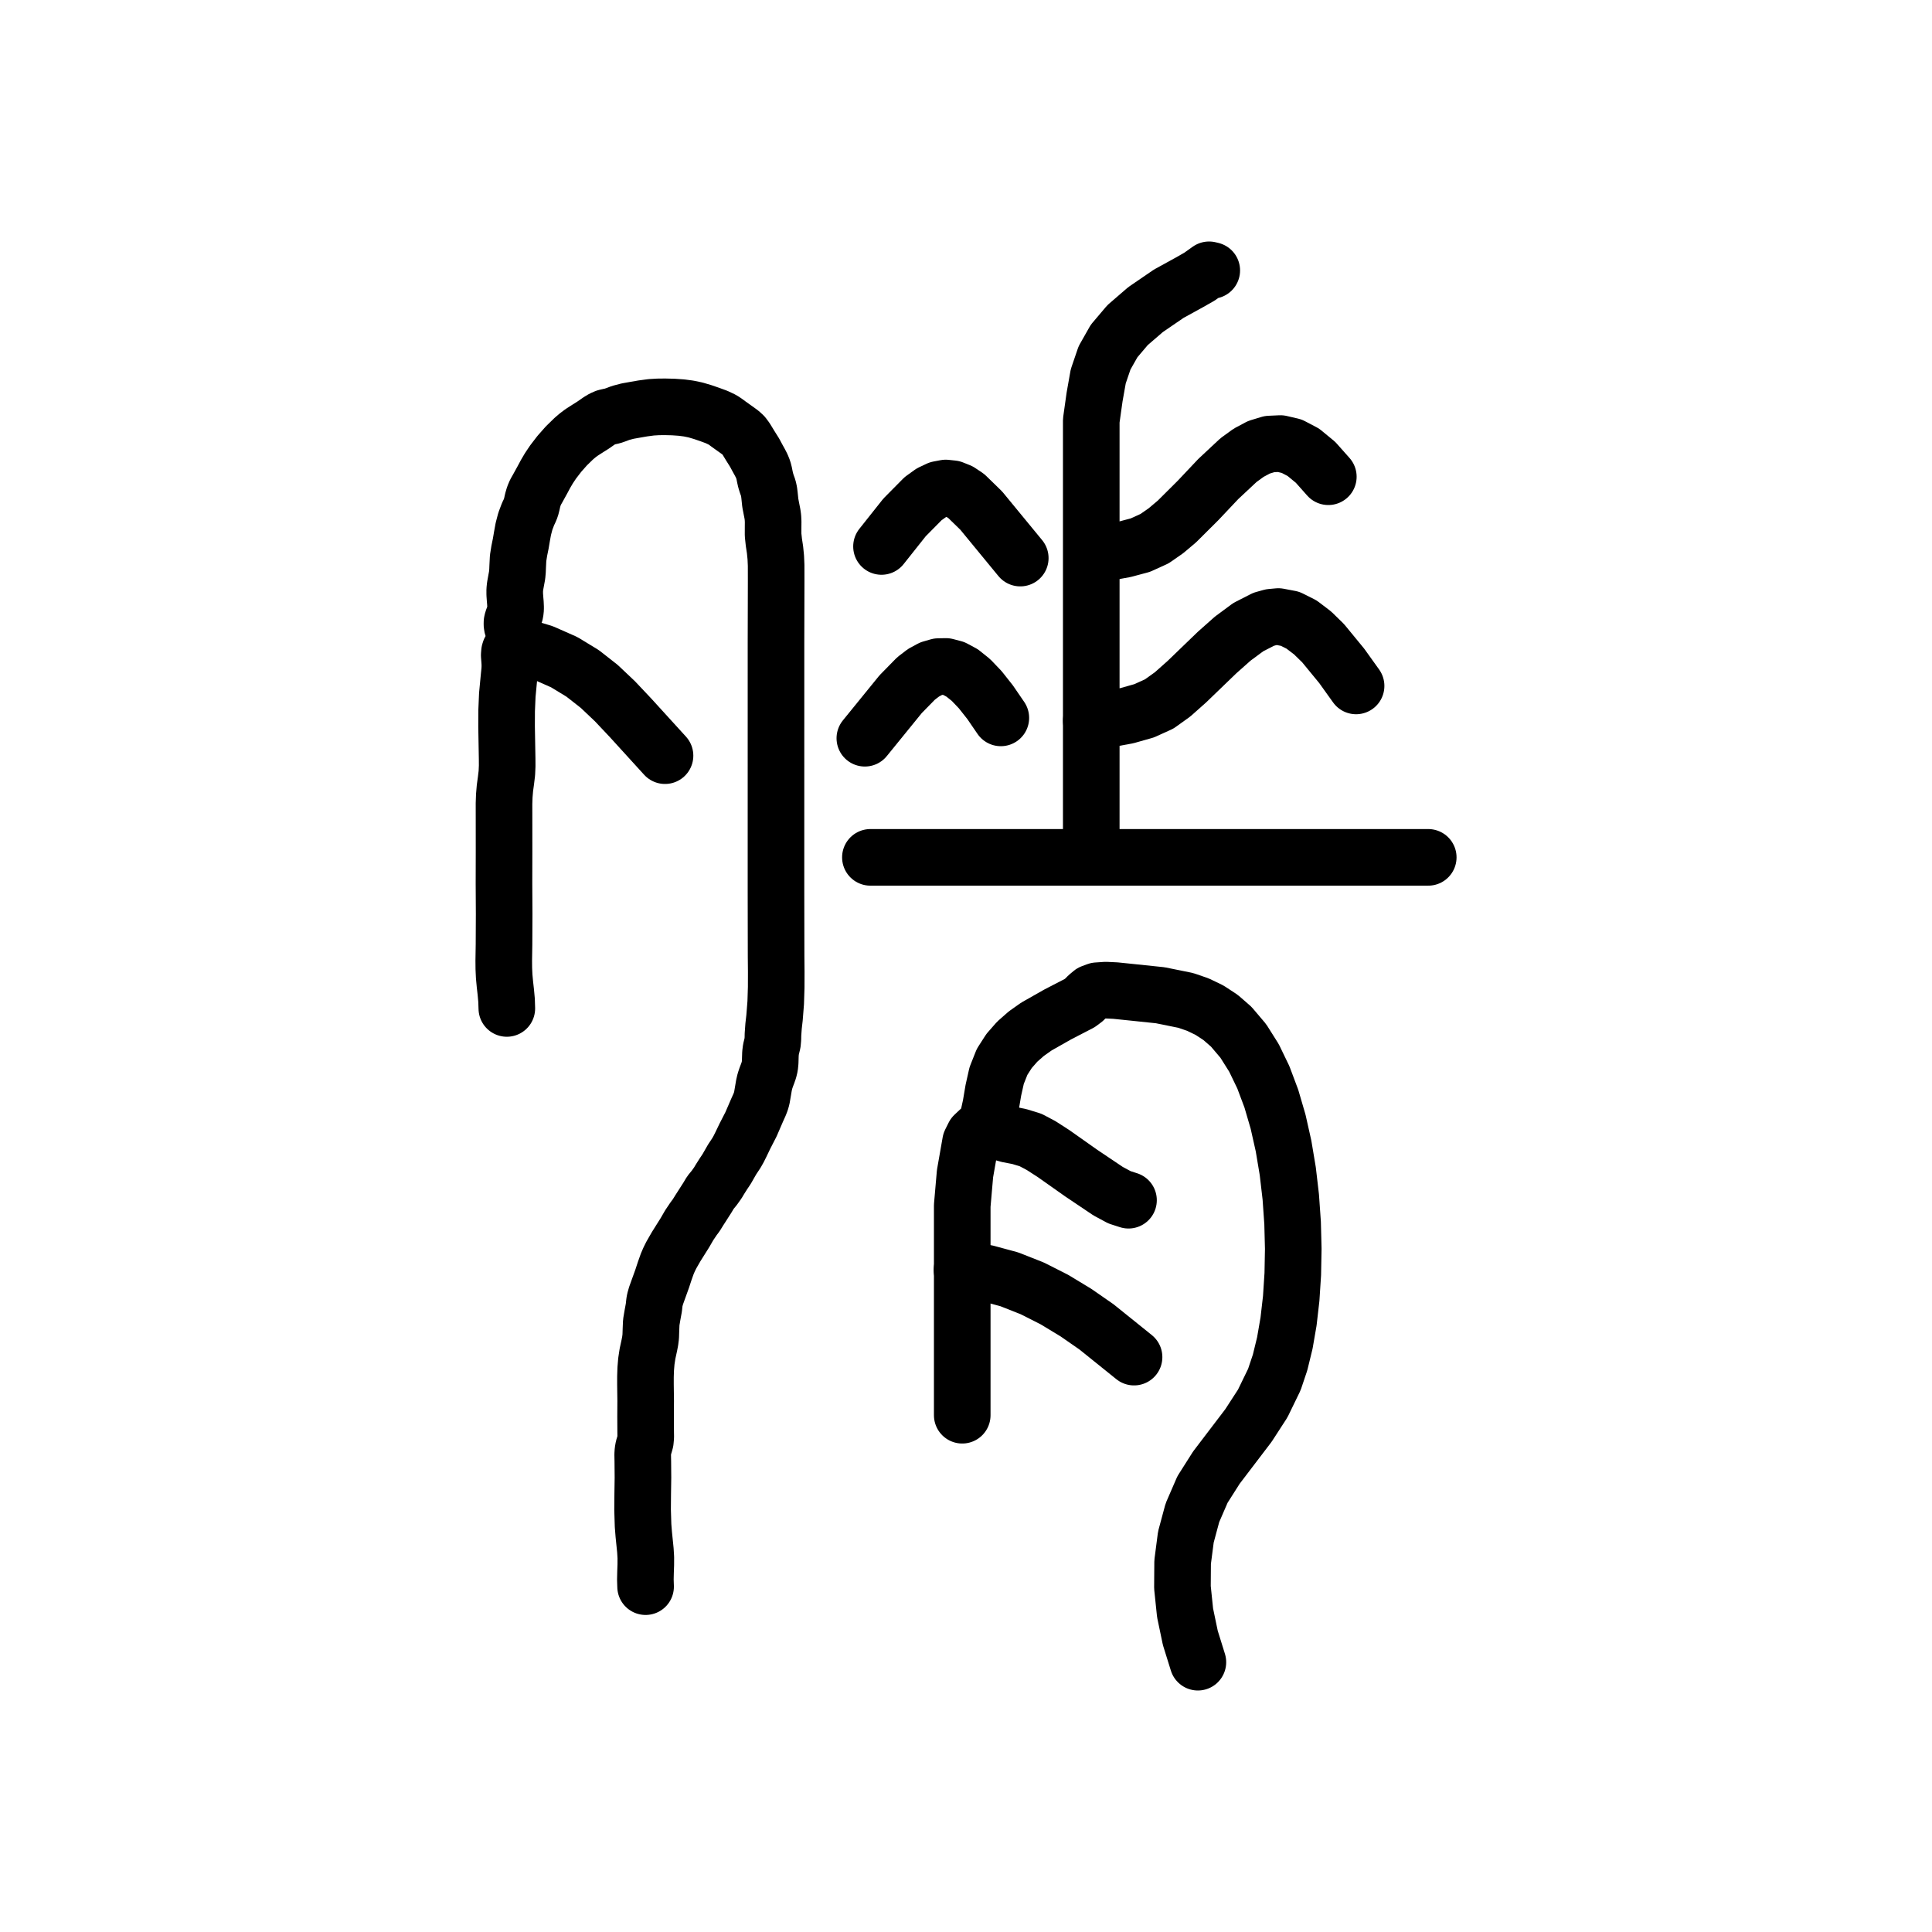
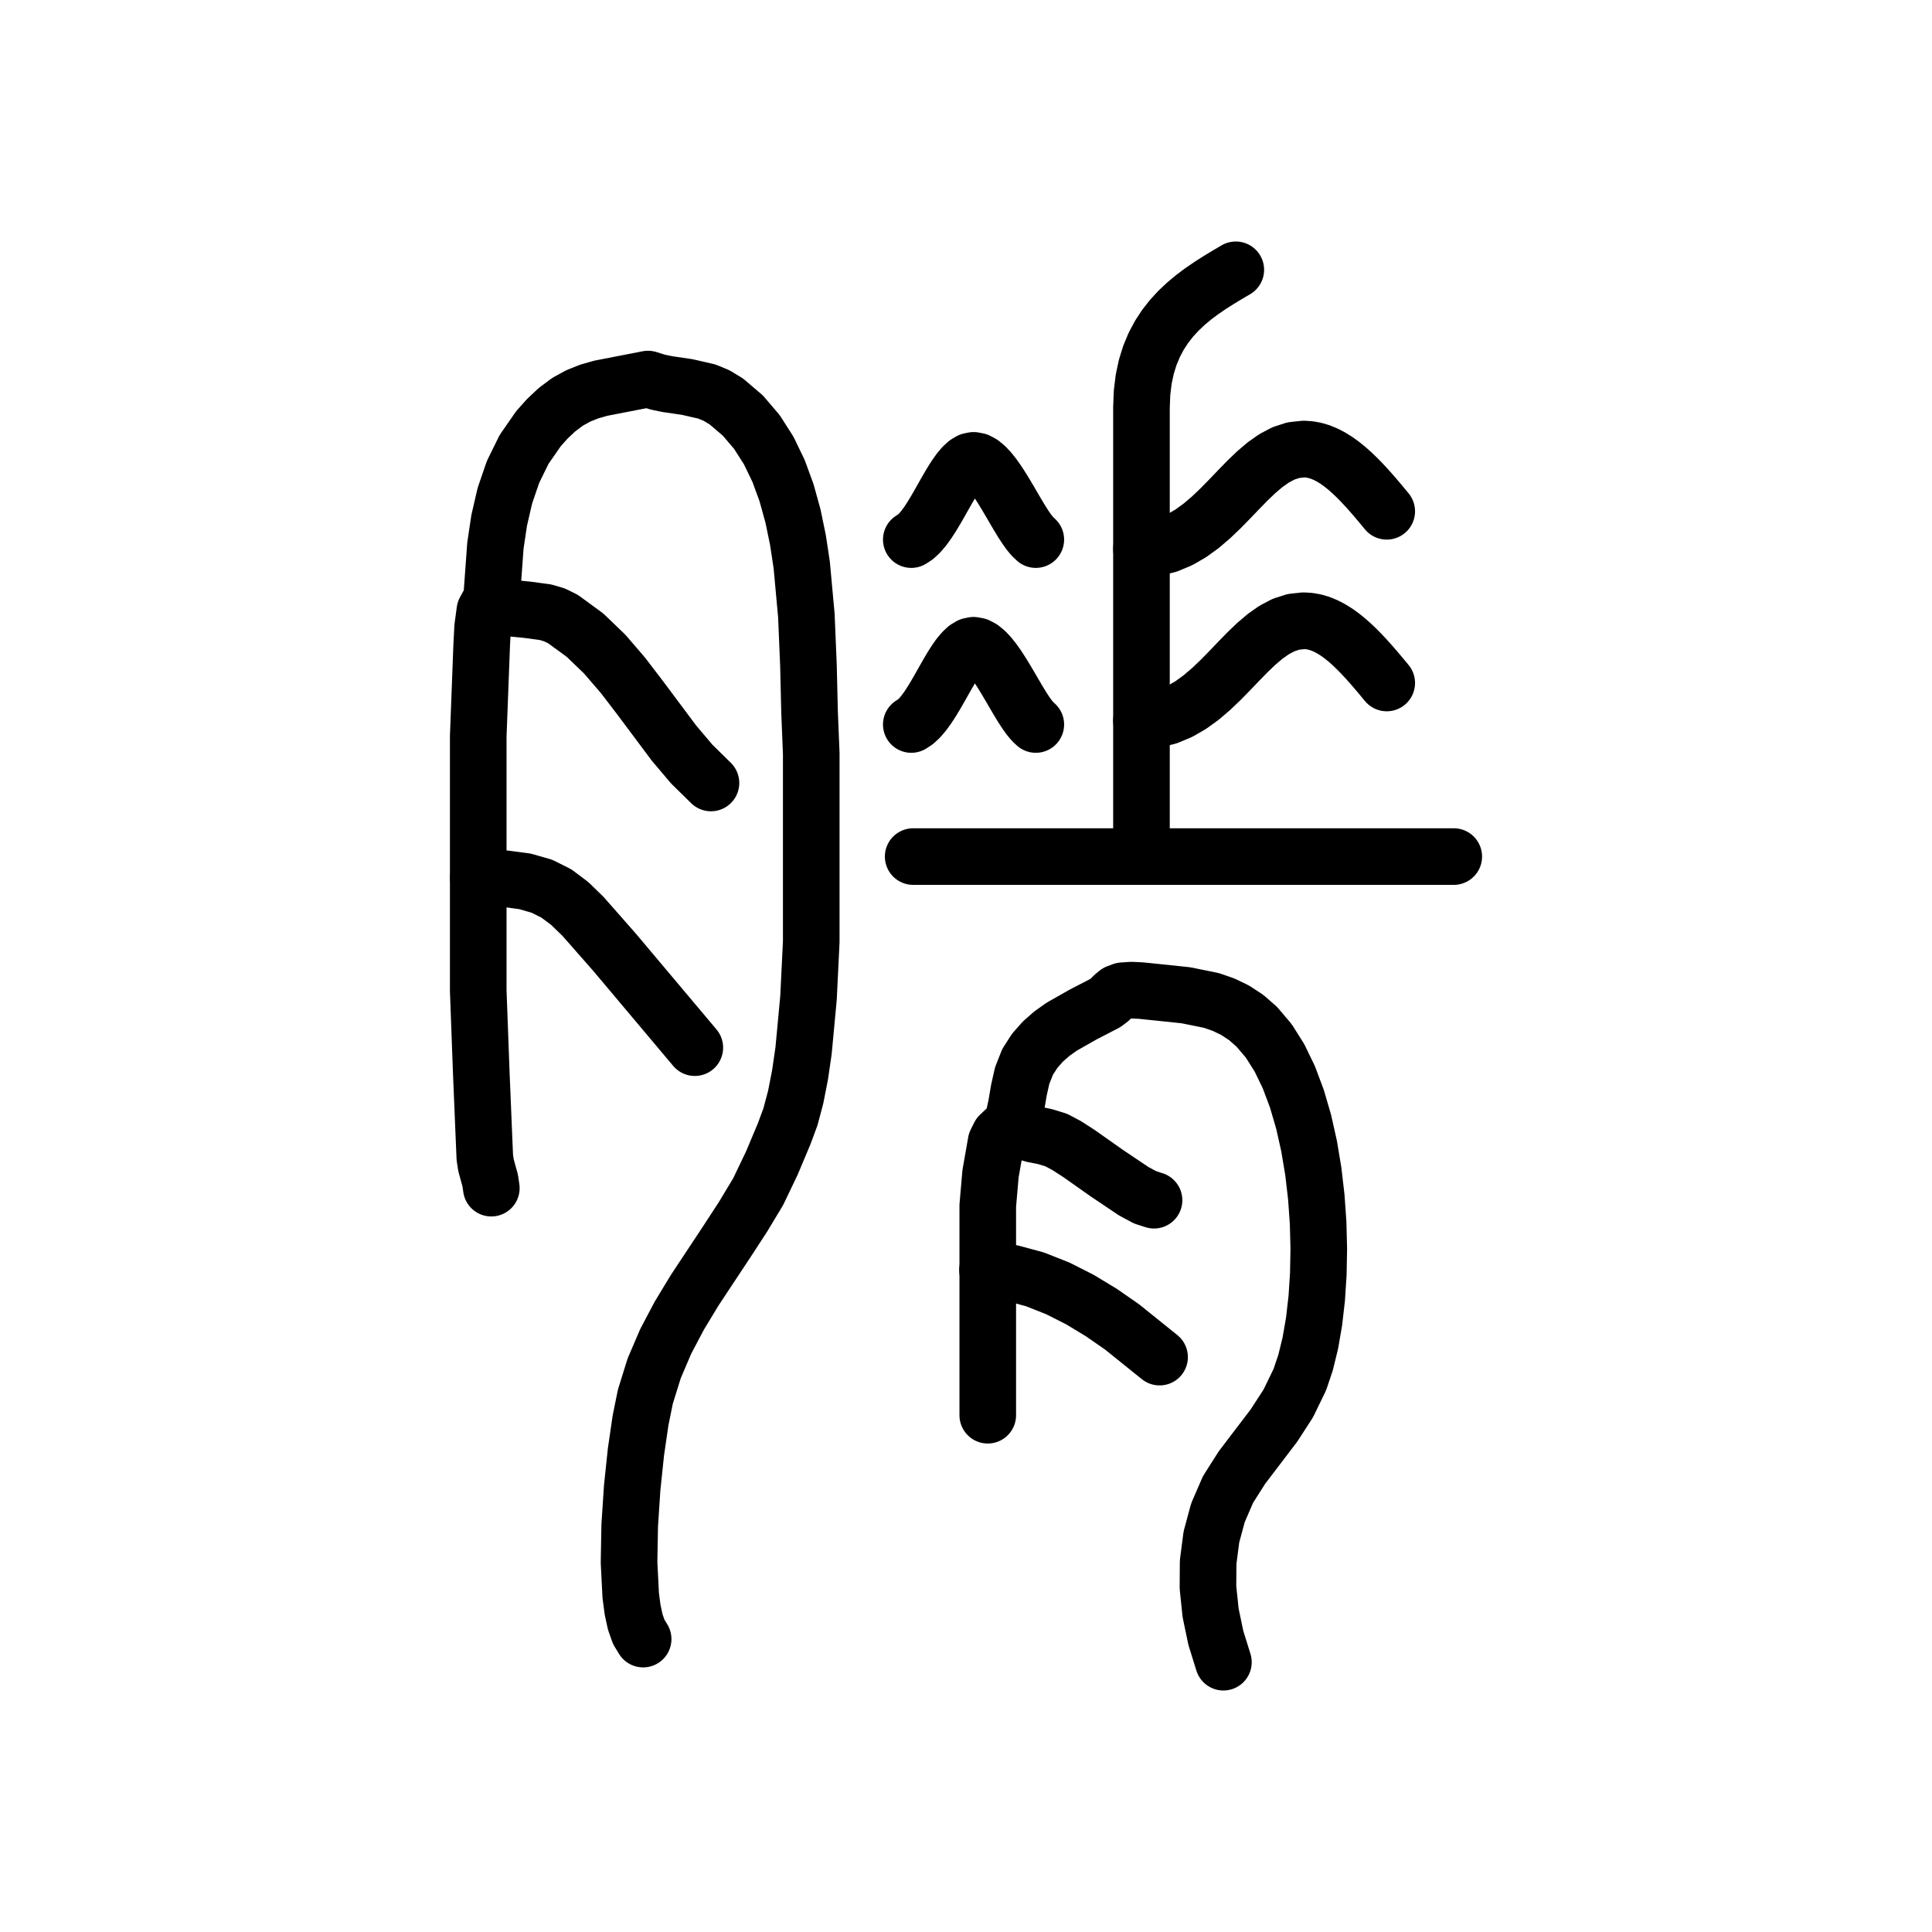
<svg xmlns="http://www.w3.org/2000/svg" viewBox="0 0 1024 1024" data-codepoint="U+3DC0C" data-advance="1024" data-schema="seal-centerline-1">
  <g transform="matrix(1 0 0 -1 0 832)" fill="none" stroke="#000" stroke-width="30" stroke-linecap="round" stroke-linejoin="round">
-     <path id="stroke-1" d="M 274.511 490.002 L 287.747 486.022 L 299.024 481.042 L 308.823 475.086 L 317.625 468.177 L 325.91 460.338 L 334.159 451.594 L 352.474 431.482" />
-     <path id="stroke-2" d="M 509.871 158.901 L 522.54 157.292 L 534.954 153.941 L 547.112 149.141 L 558.928 143.157 L 570.318 136.256 L 581.195 128.702 L 601.074 112.7" />
-     <path id="stroke-3" d="M 523.11 235.901 L 525.734 233.881 L 528.471 232.456 L 534.212 230.774 L 540.181 229.625 L 546.227 227.781 L 551.794 224.839 L 558.375 220.599 L 573.077 210.225 L 587.33 200.649 L 593.35 197.407 L 598.131 195.861" />
-     <path id="stroke-4" d="M 579.009 537.742 L 595.922 540.808 L 604.393 543.065 L 611.925 546.489 L 617.963 550.688 L 623.791 555.604 L 634.966 566.727 L 645.744 578.14 L 656.421 588.12 L 661.815 592.036 L 667.294 594.949 L 672.896 596.644 L 678.658 596.906 L 684.617 595.52 L 690.809 592.27 L 697.273 586.943 L 704.043 579.322" />
-     <path id="stroke-5" d="M 579.009 449.962 L 578.391 449.962 L 587.827 450.954 L 597.265 452.671 L 606.423 455.263 L 614.4 458.881 L 621.487 463.959 L 629.054 470.683 L 645.128 486.184 L 653.389 493.519 L 661.633 499.618 L 669.738 503.758 L 673.699 504.869 L 677.579 505.22 L 683.762 504.043 L 689.833 500.999 L 695.699 496.534 L 701.27 491.091 L 711.155 479.052 L 718.753 468.442" />
-     <path id="stroke-6" d="M 578.391 379.122 L 578.391 449.962 L 578.391 551.603 L 578.391 594.707 L 578.391 609.072 L 580.148 621.569 L 582.095 632.536 L 585.427 642.314 L 590.486 651.242 L 597.616 659.658 L 607.158 667.902 L 619.455 676.313 L 630.452 682.359 L 635.772 685.391 L 640.837 689.0 L 642.262 688.663" />
-     <path id="stroke-7" d="M 268.627 297.501 L 268.485 301.832 L 268.097 306.059 L 267.625 310.251 L 267.229 314.476 L 267.037 318.626 L 267.0 322.844 L 267.136 331.37 L 267.209 347.577 L 267.122 363.711 L 267.158 380.652 L 267.147 397.625 L 267.136 406.078 L 267.282 410.239 L 267.629 414.322 L 268.171 418.266 L 268.647 422.239 L 268.811 426.019 L 268.793 429.873 L 268.494 446.939 L 268.53 455.396 L 268.885 463.712 L 269.787 473.193 L 270.161 476.88 L 270.245 478.775 L 270.201 480.735 L 269.903 484.72 L 270.049 486.495 L 270.292 487.266 L 270.687 487.938 L 271.477 488.685 L 272.411 489.311 L 273.303 489.917 L 273.963 490.6 L 274.176 491.072 L 274.264 491.594 L 274.151 492.757 L 273.4 494.96 L 272.373 497.338 L 271.541 499.797 L 271.344 501.027 L 271.371 502.242 L 271.651 503.434 L 272.093 504.615 L 272.975 507.003 L 273.225 508.453 L 273.285 509.952 L 273.183 512.282 L 272.984 514.664 L 272.817 517.039 L 272.814 519.351 L 273.027 521.348 L 273.379 523.287 L 274.09 527.154 L 274.289 529.372 L 274.377 531.636 L 274.604 536.153 L 275.228 540.076 L 276.01 543.908 L 276.661 547.744 L 277.364 551.613 L 278.451 555.751 L 279.871 559.507 L 280.68 561.2 L 281.385 562.914 L 281.882 564.821 L 282.319 566.826 L 282.963 569.044 L 283.81 571.072 L 285.037 573.229 L 287.539 577.771 L 289.179 580.845 L 290.973 583.882 L 293.144 587.125 L 296.436 591.413 L 300.179 595.652 L 304.159 599.532 L 306.173 601.241 L 308.166 602.745 L 311.262 604.738 L 314.403 606.725 L 317.701 609.016 L 319.383 610.027 L 321.064 610.758 L 322.789 611.161 L 324.562 611.531 L 326.701 612.274 L 328.941 613.13 L 332.594 614.096 L 336.296 614.759 L 340.683 615.522 L 345.169 616.122 L 348.797 616.339 L 352.483 616.378 L 356.88 616.271 L 361.188 615.968 L 364.963 615.473 L 368.632 614.712 L 372.483 613.578 L 376.279 612.267 L 379.737 611.001 L 382.846 609.539 L 384.537 608.427 L 386.267 607.143 L 390.79 603.918 L 392.587 602.604 L 394.069 601.25 L 395.441 599.389 L 397.671 595.732 L 399.933 592.127 L 401.553 589.113 L 402.726 587.002 L 403.733 585.045 L 404.559 582.985 L 405.035 581.14 L 405.397 579.296 L 405.803 577.48 L 406.344 575.696 L 407.216 573.275 L 407.613 571.441 L 407.856 569.466 L 408.278 565.409 L 409.026 561.556 L 409.405 559.651 L 409.675 557.698 L 409.783 555.44 L 409.76 553.115 L 409.749 548.476 L 410.183 544.496 L 410.78 540.594 L 411.182 536.536 L 411.365 532.378 L 411.377 523.905 L 411.295 491.538 L 411.29 359.109 L 411.346 325.211 L 411.42 316.933 L 411.399 308.695 L 411.145 300.559 L 410.518 292.588 L 410.013 288.189 L 409.688 283.709 L 409.646 281.415 L 409.448 279.192 L 408.63 275.84 L 408.358 273.643 L 408.279 271.354 L 408.217 269.06 L 407.996 266.848 L 407.51 264.835 L 406.836 262.908 L 406.103 260.993 L 405.442 259.018 L 404.906 256.721 L 404.514 254.376 L 403.765 249.99 L 403.264 248.233 L 402.6 246.518 L 401.246 243.512 L 398.039 236.085 L 394.864 229.914 L 392.647 225.295 L 391.499 223.001 L 390.31 220.896 L 388.032 217.456 L 386.832 215.364 L 385.159 212.433 L 383.358 209.74 L 381.596 206.954 L 380.464 205.056 L 378.578 202.414 L 376.543 199.923 L 374.846 197.082 L 373.662 195.244 L 371.89 192.463 L 370.707 190.63 L 368.981 187.858 L 367.63 186.066 L 365.292 182.586 L 363.086 178.764 L 358.348 171.22 L 355.774 166.728 L 354.644 164.444 L 353.642 162.116 L 352.275 158.26 L 350.979 154.306 L 347.743 145.333 L 347.073 142.975 L 346.858 141.711 L 346.555 138.925 L 345.845 135.073 L 345.181 131.138 L 345.021 127.357 L 344.898 123.584 L 344.602 121.247 L 344.161 118.966 L 343.18 114.44 L 342.585 110.527 L 342.246 106.51 L 342.107 102.338 L 342.105 98.105 L 342.221 89.582 L 342.172 81.129 L 342.221 72.653 L 342.258 70.334 L 342.049 68.099 L 341.584 66.404 L 341.076 64.734 L 340.757 62.948 L 340.639 61.103 L 340.707 57.305 L 340.78 48.817 L 340.649 40.286 L 340.58 31.798 L 340.836 23.444 L 341.216 18.662 L 341.701 13.927 L 342.072 10.242 L 342.299 6.495 L 342.284 2.639 L 342.146 -1.274 L 342.054 -5.166 L 342.177 -8.96" />
-     <path id="stroke-8" d="M 458.387 440.722 L 477.36 464.066 L 485.536 472.408 L 489.485 475.425 L 493.411 477.552 L 497.37 478.696 L 501.413 478.766 L 505.595 477.67 L 509.97 475.317 L 514.591 471.616 L 519.511 466.474 L 524.785 459.8 L 530.465 451.503" />
-     <path id="stroke-9" d="M 461.328 377.582 L 757.0 377.582" />
-     <path id="stroke-10" d="M 467.212 542.363 L 479.409 557.735 L 489.253 567.691 L 493.527 570.764 L 497.492 572.633 L 501.243 573.349 L 504.873 572.963 L 508.476 571.524 L 512.144 569.083 L 520.05 561.394 L 540.763 536.203" />
-     <path id="stroke-11" d="M 510.007 81.901 L 510.007 158.928 L 510.007 175.912 L 510.007 192.971 L 511.48 209.943 L 514.417 226.668 L 516.225 230.295 L 518.921 232.833 L 521.631 235.249 L 523.481 238.514 L 525.161 246.206 L 526.503 254.136 L 528.246 261.924 L 531.128 269.188 L 534.832 274.962 L 539.165 279.906 L 544.017 284.166 L 549.278 287.889 L 560.591 294.304 L 572.226 300.322 L 574.591 302.086 L 576.527 304.074 L 578.619 305.828 L 581.455 306.888 L 586.118 307.206 L 591.208 306.963 L 600.483 306.008 L 614.951 304.496 L 628.486 301.755 L 634.89 299.55 L 641.044 296.591 L 646.943 292.726 L 652.582 287.808 L 658.977 280.266 L 664.643 271.268 L 669.596 261.009 L 673.848 249.681 L 677.415 237.478 L 680.309 224.594 L 682.547 211.221 L 684.141 197.554 L 685.105 183.785 L 685.455 170.109 L 685.204 156.718 L 684.366 143.806 L 682.956 131.567 L 680.988 120.193 L 678.475 109.879 L 675.433 100.818 L 669.267 88.122 L 661.717 76.472 L 644.69 54.109 L 637.347 42.538 L 632.003 30.219 L 628.534 17.338 L 626.813 4.081 L 626.716 -9.367 L 628.116 -22.82 L 630.888 -36.093 L 634.907 -49.0" />
+     <path id="stroke-1" d="M 253.563 366.78 L 267.164 366.324 L 278.149 364.882 L 287.175 362.303 L 294.897 358.438 L 301.97 353.136 L 309.052 346.25 L 325.865 327.121 L 368.27 276.722" />
+     <path id="stroke-2" d="M 523.399 158.901 L 536.068 157.292 L 548.482 153.941 L 560.639 149.141 L 572.456 143.157 L 583.845 136.256 L 594.723 128.702 L 614.601 112.7" />
+     <path id="stroke-3" d="M 536.638 235.901 L 539.261 233.881 L 541.999 232.456 L 547.739 230.774 L 553.708 229.625 L 559.754 227.781 L 565.321 224.839 L 571.902 220.599 L 586.604 210.225 L 600.857 200.649 L 606.877 197.407 L 611.659 195.861" />
+     <path id="stroke-4" d="M 605.0 541.0 L 612.228 541.595 L 618.949 543.277 L 625.219 545.891 L 631.094 549.281 L 636.628 553.292 L 641.879 557.77 L 646.901 562.557 L 651.75 567.5 L 656.482 572.443 L 661.152 577.23 L 665.817 581.708 L 670.531 585.719 L 675.351 589.109 L 680.332 591.723 L 685.53 593.405 L 691.0 594.0 L 693.977 593.816 L 696.91 593.279 L 699.802 592.411 L 702.656 591.234 L 705.475 589.77 L 708.262 588.041 L 711.019 586.069 L 713.75 583.875 L 716.458 581.482 L 719.145 578.912 L 721.814 576.187 L 724.469 573.328 L 727.112 570.358 L 729.746 567.299 L 732.375 564.172 L 735.0 561.0" />
+     <path id="stroke-5" d="M 605.0 450.0 L 612.228 450.595 L 618.949 452.277 L 625.219 454.891 L 631.094 458.281 L 636.628 462.292 L 641.879 466.77 L 646.901 471.557 L 651.75 476.5 L 656.482 481.443 L 661.152 486.23 L 665.817 490.708 L 670.531 494.719 L 675.351 498.109 L 680.332 500.723 L 685.53 502.405 L 691.0 503.0 L 693.977 502.816 L 696.91 502.279 L 699.802 501.411 L 702.656 500.234 L 705.475 498.77 L 708.262 497.041 L 711.019 495.069 L 713.75 492.875 L 716.458 490.482 L 719.145 487.912 L 721.814 485.187 L 724.469 482.328 L 727.112 479.358 L 729.746 476.299 L 732.375 473.172 L 735.0 470.0" />
+     <path id="stroke-6" d="M 605.0 378.0 L 605.0 616.0 L 605.298 623.752 L 606.164 630.908 L 607.558 637.505 L 609.438 643.578 L 611.763 649.165 L 614.492 654.303 L 617.585 659.027 L 621.0 663.375 L 624.696 667.383 L 628.633 671.088 L 632.769 674.526 L 637.062 677.734 L 641.474 680.749 L 645.961 683.607 L 650.483 686.345 L 655.0 689.0" />
+     <path id="stroke-7" d="M 260.411 512.259 L 264.875 510.694 L 269.56 509.762 L 279.313 508.827 L 289.114 507.513 L 293.857 506.108 L 298.403 503.881 L 310.091 495.331 L 320.589 485.22 L 330.223 473.998 L 339.318 462.116 L 357.197 438.176 L 366.632 427.019 L 376.831 417.005" />
+     <path id="stroke-8" d="M 483.0 448.0 L 485.238 449.46 L 487.453 451.527 L 489.645 454.104 L 491.812 457.094 L 493.957 460.4 L 496.078 463.926 L 498.176 467.575 L 500.25 471.25 L 502.301 474.855 L 504.328 478.293 L 506.332 481.467 L 508.312 484.281 L 510.27 486.638 L 512.203 488.441 L 514.113 489.594 L 516.0 490.0 L 518.084 489.605 L 520.207 488.482 L 522.359 486.724 L 524.531 484.422 L 526.715 481.669 L 528.902 478.557 L 531.083 475.178 L 533.25 471.625 L 535.393 467.99 L 537.504 464.365 L 539.574 460.843 L 541.594 457.516 L 543.555 454.475 L 545.449 451.814 L 547.267 449.625 L 549.0 448.0" />
+     <path id="stroke-9" d="M 484.0 378.0 L 770.527 378.0" />
+     <path id="stroke-10" d="M 483.0 546.0 L 485.238 547.46 L 487.453 549.527 L 489.645 552.104 L 491.812 555.094 L 493.957 558.4 L 496.078 561.926 L 498.176 565.575 L 500.25 569.25 L 502.301 572.855 L 504.328 576.293 L 506.332 579.467 L 508.312 582.281 L 510.27 584.638 L 512.203 586.441 L 514.113 587.594 L 516.0 588.0 L 518.084 587.605 L 520.207 586.482 L 522.359 584.724 L 524.531 582.422 L 526.715 579.669 L 528.902 576.557 L 531.083 573.178 L 533.25 569.625 L 535.393 565.99 L 537.504 562.365 L 539.574 558.843 L 541.594 555.516 L 543.555 552.475 L 545.449 549.814 L 547.267 547.625 L 549.0 546.0" />
+     <path id="stroke-11" d="M 523.534 81.901 L 523.534 158.928 L 523.534 175.912 L 523.534 192.971 L 525.008 209.943 L 527.945 226.668 L 529.752 230.295 L 532.448 232.833 L 535.158 235.249 L 537.008 238.514 L 538.688 246.206 L 540.031 254.136 L 541.774 261.924 L 544.655 269.188 L 548.36 274.962 L 552.692 279.906 L 557.544 284.166 L 562.805 287.889 L 574.118 294.304 L 585.753 300.322 L 588.119 302.086 L 590.054 304.074 L 592.147 305.828 L 594.982 306.888 L 599.645 307.206 L 604.735 306.963 L 614.011 306.008 L 628.478 304.496 L 642.013 301.755 L 648.417 299.55 L 654.572 296.591 L 660.471 292.726 L 666.109 287.808 L 672.504 280.266 L 678.171 271.268 L 683.123 261.009 L 687.376 249.681 L 690.942 237.478 L 693.837 224.594 L 696.074 211.221 L 697.668 197.554 L 698.633 183.785 L 698.983 170.109 L 698.731 156.718 L 697.894 143.806 L 696.484 131.567 L 694.515 120.193 L 692.003 109.879 L 688.96 100.818 L 682.794 88.122 L 675.244 76.472 L 658.217 54.109 L 650.874 42.538 L 645.531 30.219 L 642.061 17.338 L 640.341 4.081 L 640.243 -9.367 L 641.644 -22.82 L 644.416 -36.093 L 648.434 -49.0" />
+     <path id="stroke-12" d="M 260.411 202.25 L 259.816 206.322 L 258.72 210.305 L 257.607 214.321 L 256.959 218.493 L 255.114 262.734 L 253.473 306.997 L 253.473 392.748 L 253.473 441.693 L 255.331 490.615 L 255.803 499.566 L 256.982 508.292 L 259.036 512.017 L 260.105 513.813 L 260.623 515.93 L 262.575 542.808 L 264.574 556.19 L 267.602 569.276 L 271.916 581.875 L 277.775 593.793 L 285.439 604.836 L 290.029 609.97 L 295.167 614.814 L 300.786 619.023 L 306.529 622.185 L 312.393 624.511 L 318.377 626.216 L 343.46 631.091 L 348.625 629.468 L 353.813 628.394 L 364.225 626.874 L 374.639 624.489 L 379.828 622.336 L 384.996 619.201 L 393.712 611.761 L 401.156 603.048 L 407.432 593.216 L 412.645 582.416 L 416.897 570.801 L 420.293 558.521 L 422.937 545.729 L 424.931 532.577 L 427.389 505.8 L 428.496 479.405 L 429.081 454.607 L 429.976 432.623 L 429.976 390.127 L 429.976 362.431 L 429.976 332.826 L 428.525 303.103 L 425.901 275.054 L 424.027 262.216 L 421.721 250.469 L 418.944 240.036 L 415.652 231.141 L 409.111 215.572 L 401.843 200.388 L 393.791 187.019 L 385.273 173.951 L 368.102 147.99 L 360.079 134.734 L 352.851 121.052 L 346.733 106.763 L 342.041 91.686 L 339.482 79.036 L 337.065 62.448 L 335.065 43.404 L 333.754 23.388 L 333.407 3.881 L 334.296 -13.633 L 335.29 -21.18 L 336.695 -27.672 L 338.547 -32.924 L 340.878 -36.751" />
  </g>
</svg>
